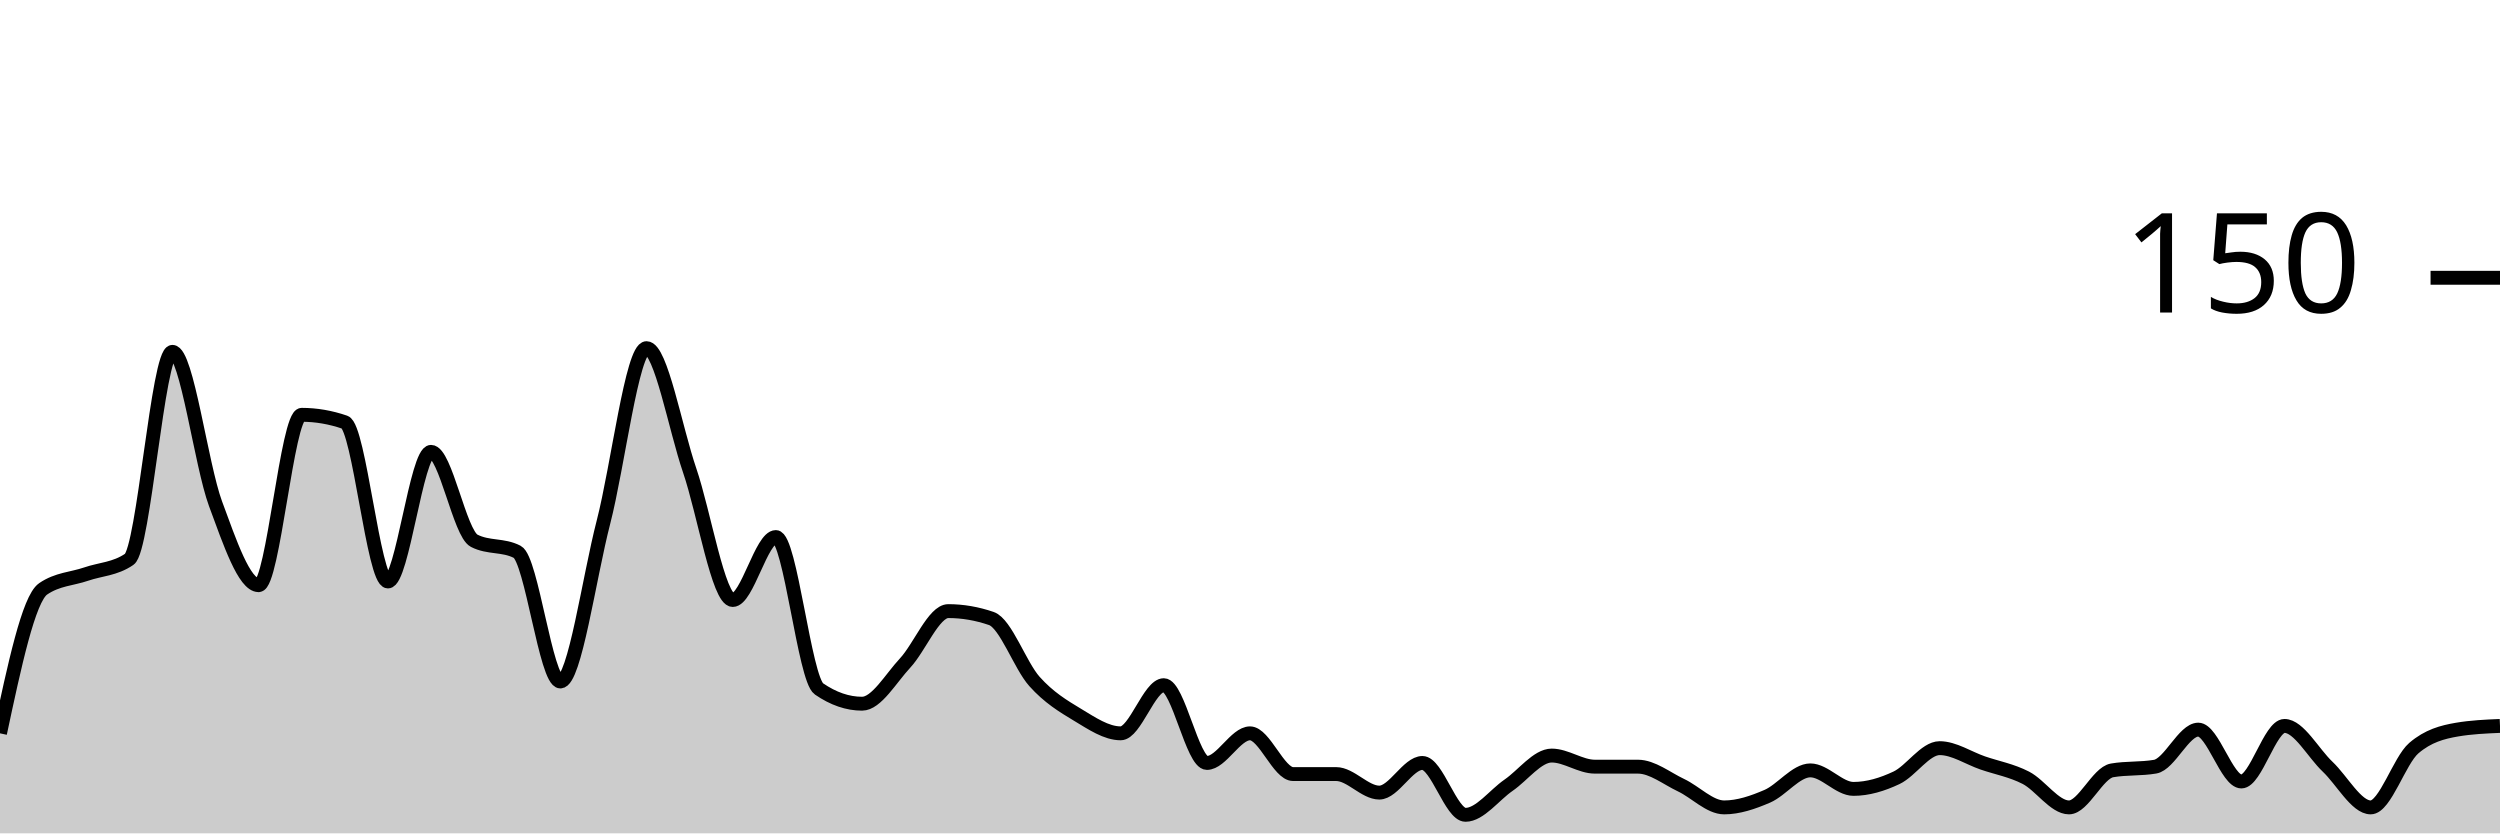
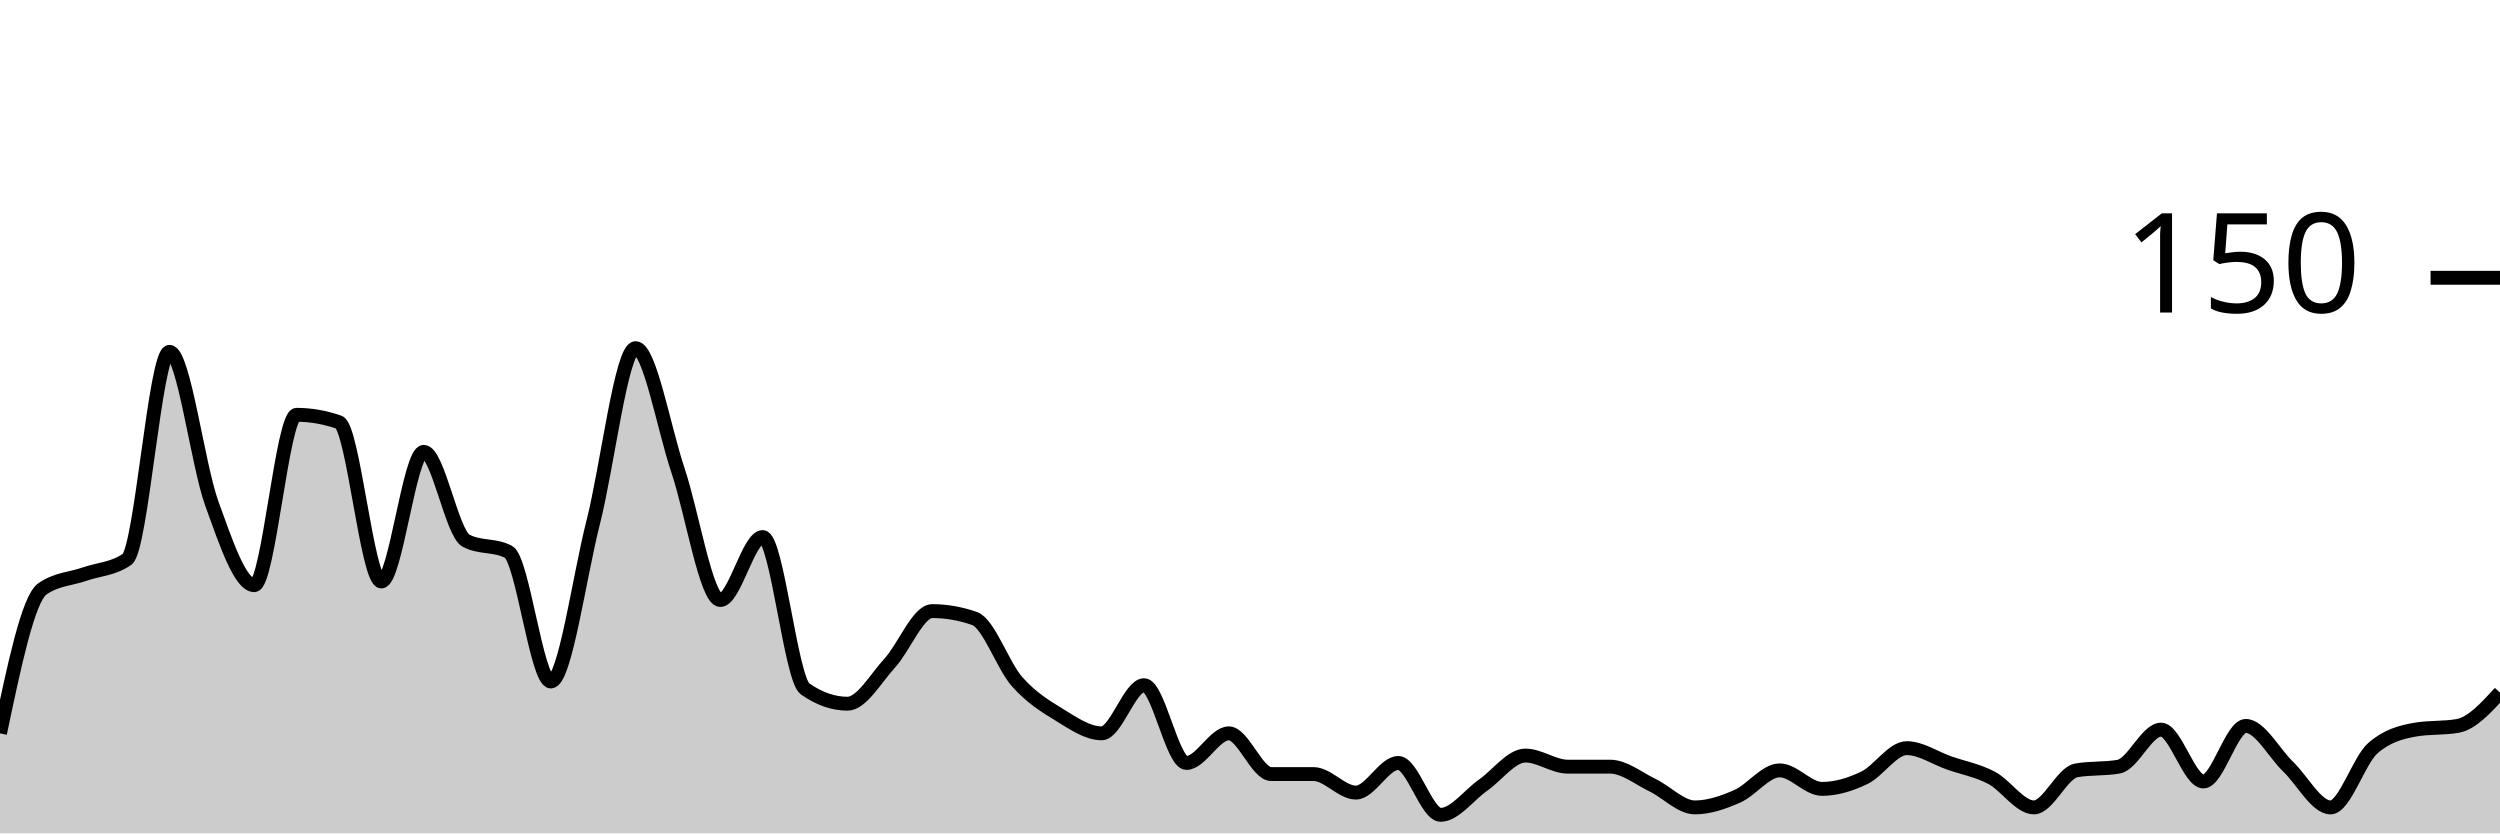
<svg xmlns="http://www.w3.org/2000/svg" viewBox="0 0 180 60">
  <g transform="translate(0,20)">
-     <path class="area" fill="rgba(0, 0, 0, 0.2)" d="M0,32.8C1.034,27.956,2.069,23.111,3.103,22.4C4.138,21.689,5.172,21.689,6.207,21.333C7.241,20.978,8.276,20.978,9.31,20.267C10.345,19.556,11.379,5.333,12.414,5.333C13.448,5.333,14.483,13.467,15.517,16.267C16.552,19.067,17.586,22.133,18.621,22.133C19.655,22.133,20.69,9.867,21.724,9.867C22.759,9.867,23.793,10.044,24.828,10.4C25.862,10.756,26.897,21.867,27.931,21.867C28.966,21.867,30,12.533,31.034,12.533C32.069,12.533,33.103,18.4,34.138,18.933C35.172,19.467,36.207,19.2,37.241,19.733C38.276,20.267,39.31,29.067,40.345,29.067C41.379,29.067,42.414,21.6,43.448,17.6C44.483,13.6,45.517,5.067,46.552,5.067C47.586,5.067,48.621,10.844,49.655,13.867C50.69,16.889,51.724,23.2,52.759,23.2C53.793,23.2,54.828,18.667,55.862,18.667C56.897,18.667,57.931,28.889,58.966,29.6C60,30.311,61.034,30.667,62.069,30.667C63.103,30.667,64.138,28.844,65.172,27.733C66.207,26.622,67.241,24,68.276,24C69.31,24,70.345,24.178,71.379,24.533C72.414,24.889,73.448,27.911,74.483,29.067C75.517,30.222,76.552,30.844,77.586,31.467C78.621,32.089,79.655,32.8,80.69,32.8C81.724,32.8,82.759,29.333,83.793,29.333C84.828,29.333,85.862,34.933,86.897,34.933C87.931,34.933,88.966,32.8,90,32.8C91.034,32.8,92.069,35.733,93.103,35.733C94.138,35.733,95.172,35.733,96.207,35.733C97.241,35.733,98.276,37.067,99.31,37.067C100.345,37.067,101.379,34.933,102.414,34.933C103.448,34.933,104.483,38.667,105.517,38.667C106.552,38.667,107.586,37.244,108.621,36.533C109.655,35.822,110.69,34.4,111.724,34.4C112.759,34.4,113.793,35.2,114.828,35.2C115.862,35.2,116.897,35.2,117.931,35.2C118.966,35.2,120,36.044,121.034,36.533C122.069,37.022,123.103,38.133,124.138,38.133C125.172,38.133,126.207,37.778,127.241,37.333C128.276,36.889,129.31,35.467,130.345,35.467C131.379,35.467,132.414,36.8,133.448,36.8C134.483,36.8,135.517,36.489,136.552,36C137.586,35.511,138.621,33.867,139.655,33.867C140.69,33.867,141.724,34.578,142.759,34.933C143.793,35.289,144.828,35.467,145.862,36C146.897,36.533,147.931,38.133,148.966,38.133C150,38.133,151.034,35.644,152.069,35.467C153.103,35.289,154.138,35.378,155.172,35.2C156.207,35.022,157.241,32.533,158.276,32.533C159.31,32.533,160.345,36.267,161.379,36.267C162.414,36.267,163.448,32.267,164.483,32.267C165.517,32.267,166.552,34.222,167.586,35.2C168.621,36.178,169.655,38.133,170.69,38.133C171.724,38.133,172.759,34.756,173.793,33.867C174.828,32.978,175.862,32.711,176.897,32.533C177.931,32.356,178.966,32.311,180,32.267L180,40C178.966,40,177.931,40,176.897,40C175.862,40,174.828,40,173.793,40C172.759,40,171.724,40,170.69,40C169.655,40,168.621,40,167.586,40C166.552,40,165.517,40,164.483,40C163.448,40,162.414,40,161.379,40C160.345,40,159.31,40,158.276,40C157.241,40,156.207,40,155.172,40C154.138,40,153.103,40,152.069,40C151.034,40,150,40,148.966,40C147.931,40,146.897,40,145.862,40C144.828,40,143.793,40,142.759,40C141.724,40,140.69,40,139.655,40C138.621,40,137.586,40,136.552,40C135.517,40,134.483,40,133.448,40C132.414,40,131.379,40,130.345,40C129.31,40,128.276,40,127.241,40C126.207,40,125.172,40,124.138,40C123.103,40,122.069,40,121.034,40C120,40,118.966,40,117.931,40C116.897,40,115.862,40,114.828,40C113.793,40,112.759,40,111.724,40C110.69,40,109.655,40,108.621,40C107.586,40,106.552,40,105.517,40C104.483,40,103.448,40,102.414,40C101.379,40,100.345,40,99.31,40C98.276,40,97.241,40,96.207,40C95.172,40,94.138,40,93.103,40C92.069,40,91.034,40,90,40C88.966,40,87.931,40,86.897,40C85.862,40,84.828,40,83.793,40C82.759,40,81.724,40,80.69,40C79.655,40,78.621,40,77.586,40C76.552,40,75.517,40,74.483,40C73.448,40,72.414,40,71.379,40C70.345,40,69.31,40,68.276,40C67.241,40,66.207,40,65.172,40C64.138,40,63.103,40,62.069,40C61.034,40,60,40,58.966,40C57.931,40,56.897,40,55.862,40C54.828,40,53.793,40,52.759,40C51.724,40,50.69,40,49.655,40C48.621,40,47.586,40,46.552,40C45.517,40,44.483,40,43.448,40C42.414,40,41.379,40,40.345,40C39.31,40,38.276,40,37.241,40C36.207,40,35.172,40,34.138,40C33.103,40,32.069,40,31.034,40C30,40,28.966,40,27.931,40C26.897,40,25.862,40,24.828,40C23.793,40,22.759,40,21.724,40C20.69,40,19.655,40,18.621,40C17.586,40,16.552,40,15.517,40C14.483,40,13.448,40,12.414,40C11.379,40,10.345,40,9.31,40C8.276,40,7.241,40,6.207,40C5.172,40,4.138,40,3.103,40C2.069,40,1.034,40,0,40Z" />
-     <path class="line" stroke="black" fill="none" d="M0,32.8C1.034,27.956,2.069,23.111,3.103,22.4C4.138,21.689,5.172,21.689,6.207,21.333C7.241,20.978,8.276,20.978,9.31,20.267C10.345,19.556,11.379,5.333,12.414,5.333C13.448,5.333,14.483,13.467,15.517,16.267C16.552,19.067,17.586,22.133,18.621,22.133C19.655,22.133,20.69,9.867,21.724,9.867C22.759,9.867,23.793,10.044,24.828,10.4C25.862,10.756,26.897,21.867,27.931,21.867C28.966,21.867,30,12.533,31.034,12.533C32.069,12.533,33.103,18.4,34.138,18.933C35.172,19.467,36.207,19.2,37.241,19.733C38.276,20.267,39.31,29.067,40.345,29.067C41.379,29.067,42.414,21.6,43.448,17.6C44.483,13.6,45.517,5.067,46.552,5.067C47.586,5.067,48.621,10.844,49.655,13.867C50.69,16.889,51.724,23.2,52.759,23.2C53.793,23.2,54.828,18.667,55.862,18.667C56.897,18.667,57.931,28.889,58.966,29.6C60,30.311,61.034,30.667,62.069,30.667C63.103,30.667,64.138,28.844,65.172,27.733C66.207,26.622,67.241,24,68.276,24C69.31,24,70.345,24.178,71.379,24.533C72.414,24.889,73.448,27.911,74.483,29.067C75.517,30.222,76.552,30.844,77.586,31.467C78.621,32.089,79.655,32.8,80.69,32.8C81.724,32.8,82.759,29.333,83.793,29.333C84.828,29.333,85.862,34.933,86.897,34.933C87.931,34.933,88.966,32.8,90,32.8C91.034,32.8,92.069,35.733,93.103,35.733C94.138,35.733,95.172,35.733,96.207,35.733C97.241,35.733,98.276,37.067,99.31,37.067C100.345,37.067,101.379,34.933,102.414,34.933C103.448,34.933,104.483,38.667,105.517,38.667C106.552,38.667,107.586,37.244,108.621,36.533C109.655,35.822,110.69,34.4,111.724,34.4C112.759,34.4,113.793,35.2,114.828,35.2C115.862,35.2,116.897,35.2,117.931,35.2C118.966,35.2,120,36.044,121.034,36.533C122.069,37.022,123.103,38.133,124.138,38.133C125.172,38.133,126.207,37.778,127.241,37.333C128.276,36.889,129.31,35.467,130.345,35.467C131.379,35.467,132.414,36.8,133.448,36.8C134.483,36.8,135.517,36.489,136.552,36C137.586,35.511,138.621,33.867,139.655,33.867C140.69,33.867,141.724,34.578,142.759,34.933C143.793,35.289,144.828,35.467,145.862,36C146.897,36.533,147.931,38.133,148.966,38.133C150,38.133,151.034,35.644,152.069,35.467C153.103,35.289,154.138,35.378,155.172,35.2C156.207,35.022,157.241,32.533,158.276,32.533C159.31,32.533,160.345,36.267,161.379,36.267C162.414,36.267,163.448,32.267,164.483,32.267C165.517,32.267,166.552,34.222,167.586,35.2C168.621,36.178,169.655,38.133,170.69,38.133C171.724,38.133,172.759,34.756,173.793,33.867C174.828,32.978,175.862,32.711,176.897,32.533C177.931,32.356,178.966,32.311,180,32.267" />
+     <path class="area" fill="rgba(0, 0, 0, 0.2)" d="M0,32.8C1.017,27.956,2.034,23.111,3.051,22.4C4.068,21.689,5.085,21.689,6.102,21.333C7.119,20.978,8.136,20.978,9.153,20.267C10.169,19.556,11.186,5.333,12.203,5.333C13.22,5.333,14.237,13.467,15.254,16.267C16.271,19.067,17.288,22.133,18.305,22.133C19.322,22.133,20.339,9.867,21.356,9.867C22.373,9.867,23.39,10.044,24.407,10.4C25.424,10.756,26.441,21.867,27.458,21.867C28.475,21.867,29.492,12.533,30.508,12.533C31.525,12.533,32.542,18.4,33.559,18.933C34.576,19.467,35.593,19.2,36.61,19.733C37.627,20.267,38.644,29.067,39.661,29.067C40.678,29.067,41.695,21.6,42.712,17.6C43.729,13.6,44.746,5.067,45.763,5.067C46.78,5.067,47.797,10.844,48.814,13.867C49.831,16.889,50.847,23.2,51.864,23.2C52.881,23.2,53.898,18.667,54.915,18.667C55.932,18.667,56.949,28.889,57.966,29.6C58.983,30.311,60,30.667,61.017,30.667C62.034,30.667,63.051,28.844,64.068,27.733C65.085,26.622,66.102,24,67.119,24C68.136,24,69.153,24.178,70.169,24.533C71.186,24.889,72.203,27.911,73.22,29.067C74.237,30.222,75.254,30.844,76.271,31.467C77.288,32.089,78.305,32.8,79.322,32.8C80.339,32.8,81.356,29.333,82.373,29.333C83.39,29.333,84.407,34.933,85.424,34.933C86.441,34.933,87.458,32.8,88.475,32.8C89.492,32.8,90.508,35.733,91.525,35.733C92.542,35.733,93.559,35.733,94.576,35.733C95.593,35.733,96.61,37.067,97.627,37.067C98.644,37.067,99.661,34.933,100.678,34.933C101.695,34.933,102.712,38.667,103.729,38.667C104.746,38.667,105.763,37.244,106.78,36.533C107.797,35.822,108.814,34.4,109.831,34.4C110.847,34.4,111.864,35.2,112.881,35.2C113.898,35.2,114.915,35.2,115.932,35.2C116.949,35.2,117.966,36.044,118.983,36.533C120,37.022,121.017,38.133,122.034,38.133C123.051,38.133,124.068,37.778,125.085,37.333C126.102,36.889,127.119,35.467,128.136,35.467C129.153,35.467,130.169,36.8,131.186,36.8C132.203,36.8,133.22,36.489,134.237,36C135.254,35.511,136.271,33.867,137.288,33.867C138.305,33.867,139.322,34.578,140.339,34.933C141.356,35.289,142.373,35.467,143.39,36C144.407,36.533,145.424,38.133,146.441,38.133C147.458,38.133,148.475,35.644,149.492,35.467C150.508,35.289,151.525,35.378,152.542,35.2C153.559,35.022,154.576,32.533,155.593,32.533C156.61,32.533,157.627,36.267,158.644,36.267C159.661,36.267,160.678,32.267,161.695,32.267C162.712,32.267,163.729,34.222,164.746,35.2C165.763,36.178,166.78,38.133,167.797,38.133C168.814,38.133,169.831,34.756,170.847,33.867C171.864,32.978,172.881,32.711,173.898,32.533C174.915,32.356,175.932,32.444,176.949,32.267C177.966,32.089,178.983,30.978,180,29.867L180,40C178.983,40,177.966,40,176.949,40C175.932,40,174.915,40,173.898,40C172.881,40,171.864,40,170.847,40C169.831,40,168.814,40,167.797,40C166.78,40,165.763,40,164.746,40C163.729,40,162.712,40,161.695,40C160.678,40,159.661,40,158.644,40C157.627,40,156.61,40,155.593,40C154.576,40,153.559,40,152.542,40C151.525,40,150.508,40,149.492,40C148.475,40,147.458,40,146.441,40C145.424,40,144.407,40,143.39,40C142.373,40,141.356,40,140.339,40C139.322,40,138.305,40,137.288,40C136.271,40,135.254,40,134.237,40C133.22,40,132.203,40,131.186,40C130.169,40,129.153,40,128.136,40C127.119,40,126.102,40,125.085,40C124.068,40,123.051,40,122.034,40C121.017,40,120,40,118.983,40C117.966,40,116.949,40,115.932,40C114.915,40,113.898,40,112.881,40C111.864,40,110.847,40,109.831,40C108.814,40,107.797,40,106.78,40C105.763,40,104.746,40,103.729,40C102.712,40,101.695,40,100.678,40C99.661,40,98.644,40,97.627,40C96.61,40,95.593,40,94.576,40C93.559,40,92.542,40,91.525,40C90.508,40,89.492,40,88.475,40C87.458,40,86.441,40,85.424,40C84.407,40,83.39,40,82.373,40C81.356,40,80.339,40,79.322,40C78.305,40,77.288,40,76.271,40C75.254,40,74.237,40,73.22,40C72.203,40,71.186,40,70.169,40C69.153,40,68.136,40,67.119,40C66.102,40,65.085,40,64.068,40C63.051,40,62.034,40,61.017,40C60,40,58.983,40,57.966,40C56.949,40,55.932,40,54.915,40C53.898,40,52.881,40,51.864,40C50.847,40,49.831,40,48.814,40C47.797,40,46.78,40,45.763,40C44.746,40,43.729,40,42.712,40C41.695,40,40.678,40,39.661,40C38.644,40,37.627,40,36.61,40C35.593,40,34.576,40,33.559,40C32.542,40,31.525,40,30.508,40C29.492,40,28.475,40,27.458,40C26.441,40,25.424,40,24.407,40C23.39,40,22.373,40,21.356,40C20.339,40,19.322,40,18.305,40C17.288,40,16.271,40,15.254,40C14.237,40,13.22,40,12.203,40C11.186,40,10.169,40,9.153,40C8.136,40,7.119,40,6.102,40C5.085,40,4.068,40,3.051,40C2.034,40,1.017,40,0,40Z" />
+     <path class="line" stroke="black" fill="none" d="M0,32.8C1.017,27.956,2.034,23.111,3.051,22.4C4.068,21.689,5.085,21.689,6.102,21.333C7.119,20.978,8.136,20.978,9.153,20.267C10.169,19.556,11.186,5.333,12.203,5.333C13.22,5.333,14.237,13.467,15.254,16.267C16.271,19.067,17.288,22.133,18.305,22.133C19.322,22.133,20.339,9.867,21.356,9.867C22.373,9.867,23.39,10.044,24.407,10.4C25.424,10.756,26.441,21.867,27.458,21.867C28.475,21.867,29.492,12.533,30.508,12.533C31.525,12.533,32.542,18.4,33.559,18.933C34.576,19.467,35.593,19.2,36.61,19.733C37.627,20.267,38.644,29.067,39.661,29.067C40.678,29.067,41.695,21.6,42.712,17.6C43.729,13.6,44.746,5.067,45.763,5.067C46.78,5.067,47.797,10.844,48.814,13.867C49.831,16.889,50.847,23.2,51.864,23.2C52.881,23.2,53.898,18.667,54.915,18.667C55.932,18.667,56.949,28.889,57.966,29.6C58.983,30.311,60,30.667,61.017,30.667C62.034,30.667,63.051,28.844,64.068,27.733C65.085,26.622,66.102,24,67.119,24C68.136,24,69.153,24.178,70.169,24.533C71.186,24.889,72.203,27.911,73.22,29.067C74.237,30.222,75.254,30.844,76.271,31.467C77.288,32.089,78.305,32.8,79.322,32.8C80.339,32.8,81.356,29.333,82.373,29.333C83.39,29.333,84.407,34.933,85.424,34.933C86.441,34.933,87.458,32.8,88.475,32.8C89.492,32.8,90.508,35.733,91.525,35.733C92.542,35.733,93.559,35.733,94.576,35.733C95.593,35.733,96.61,37.067,97.627,37.067C98.644,37.067,99.661,34.933,100.678,34.933C101.695,34.933,102.712,38.667,103.729,38.667C104.746,38.667,105.763,37.244,106.78,36.533C107.797,35.822,108.814,34.4,109.831,34.4C110.847,34.4,111.864,35.2,112.881,35.2C113.898,35.2,114.915,35.2,115.932,35.2C116.949,35.2,117.966,36.044,118.983,36.533C120,37.022,121.017,38.133,122.034,38.133C123.051,38.133,124.068,37.778,125.085,37.333C126.102,36.889,127.119,35.467,128.136,35.467C129.153,35.467,130.169,36.8,131.186,36.8C132.203,36.8,133.22,36.489,134.237,36C135.254,35.511,136.271,33.867,137.288,33.867C138.305,33.867,139.322,34.578,140.339,34.933C141.356,35.289,142.373,35.467,143.39,36C144.407,36.533,145.424,38.133,146.441,38.133C147.458,38.133,148.475,35.644,149.492,35.467C150.508,35.289,151.525,35.378,152.542,35.2C153.559,35.022,154.576,32.533,155.593,32.533C156.61,32.533,157.627,36.267,158.644,36.267C159.661,36.267,160.678,32.267,161.695,32.267C162.712,32.267,163.729,34.222,164.746,35.2C165.763,36.178,166.78,38.133,167.797,38.133C168.814,38.133,169.831,34.756,170.847,33.867C171.864,32.978,172.881,32.711,173.898,32.533C174.915,32.356,175.932,32.444,176.949,32.267C177.966,32.089,178.983,30.978,180,29.867" />
    <path class="axis-ceiling" stroke-width="1" stroke="black" fill="none" d="M175,0L180,0" />
    <text class="axis-ceiling-label" font-family="sans-serif" text-anchor="end" font-size="10px" x="170" y="2.5">150</text>
  </g>
</svg>
